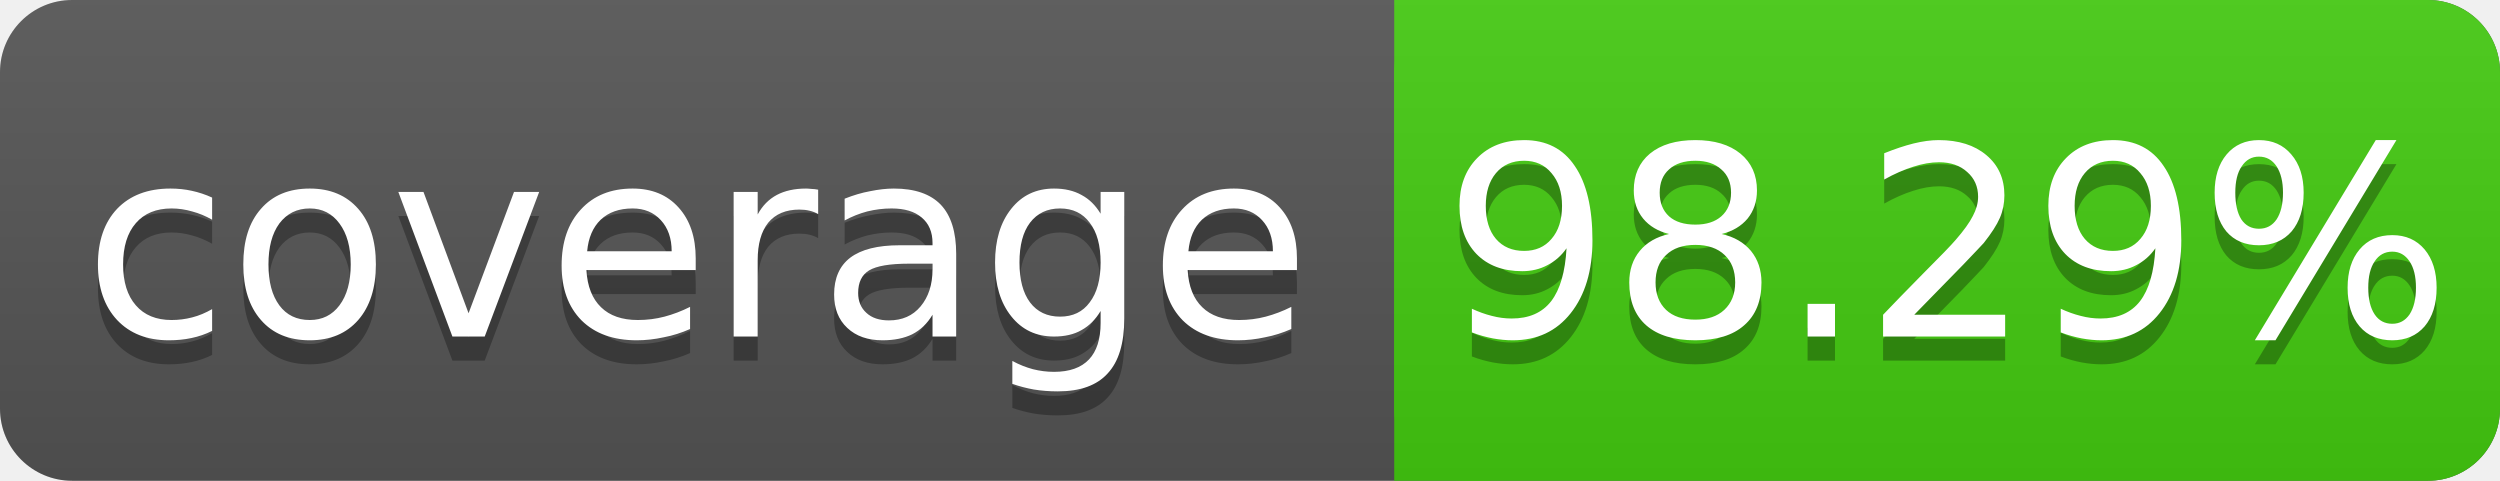
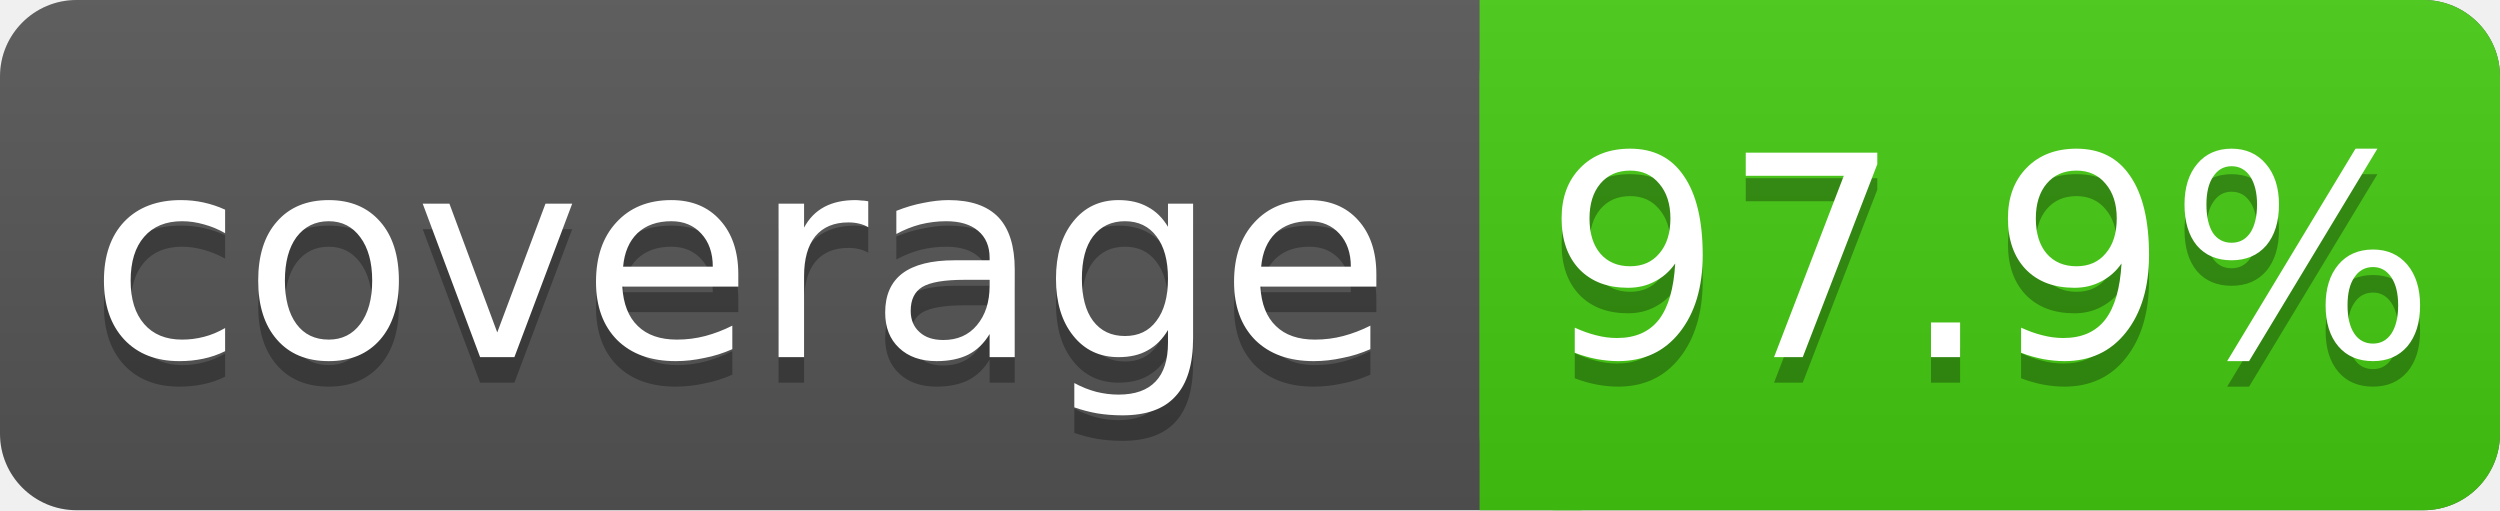
- <svg xmlns="http://www.w3.org/2000/svg" width="104" height="20">
+ <svg xmlns="http://www.w3.org/2000/svg" width="98" height="20">
  <linearGradient id="s" x2="0" y2="100%">
    <stop offset="0" stop-color="#bbb" stop-opacity=".1" />
    <stop offset="1" stop-opacity=".1" />
  </linearGradient>
-   <rect rx="3" width="104" height="20" fill="#555" />
-   <rect rx="3" x="58" width="46" height="20" fill="#4c1" />
+   <rect rx="3" width="98" height="20" fill="#555" />
+   <rect rx="3" x="58" width="40" height="20" fill="#4c1" />
  <rect x="58" width="4" height="20" fill="#4c1" />
-   <rect rx="3" width="104" height="20" fill="url(#s)" />
+   <rect rx="3" width="98" height="20" fill="url(#s)" />
  <g fill="#fff" text-anchor="middle" font-family="DejaVu Sans,Verdana,Geneva,sans-serif" font-size="11">
    <text x="29" y="15" fill="#010101" fill-opacity=".3">coverage</text>
    <text x="29" y="14">coverage</text>
-     <text x="81" y="15" fill="#010101" fill-opacity=".3">98.29%</text>
-     <text x="81" y="14">98.29%</text>
+     <text x="78" y="15" fill="#010101" fill-opacity=".3">97.9%</text>
+     <text x="78" y="14">97.9%</text>
  </g>
</svg>
